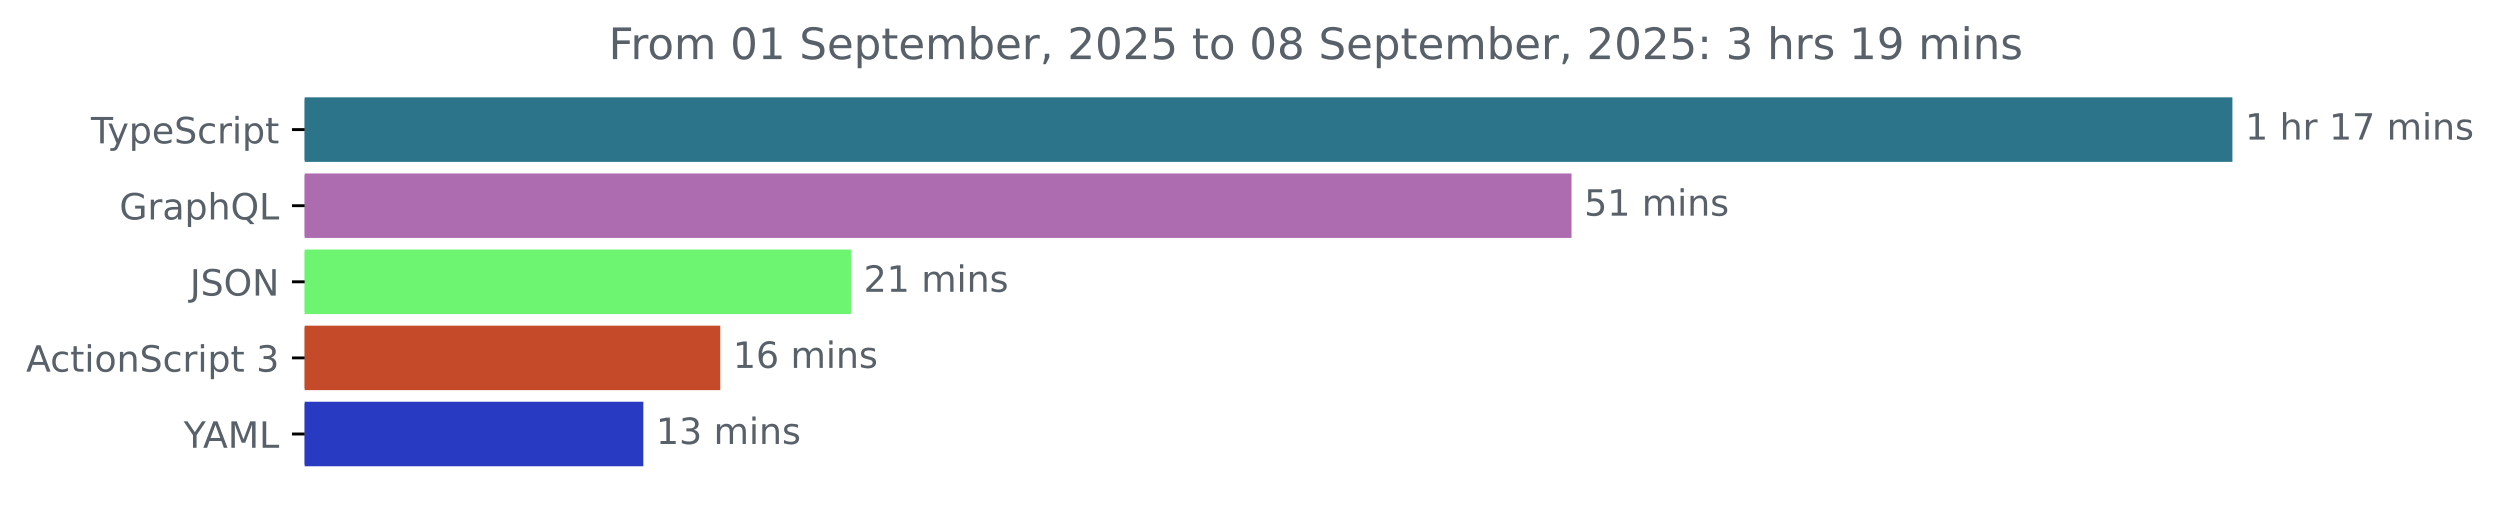
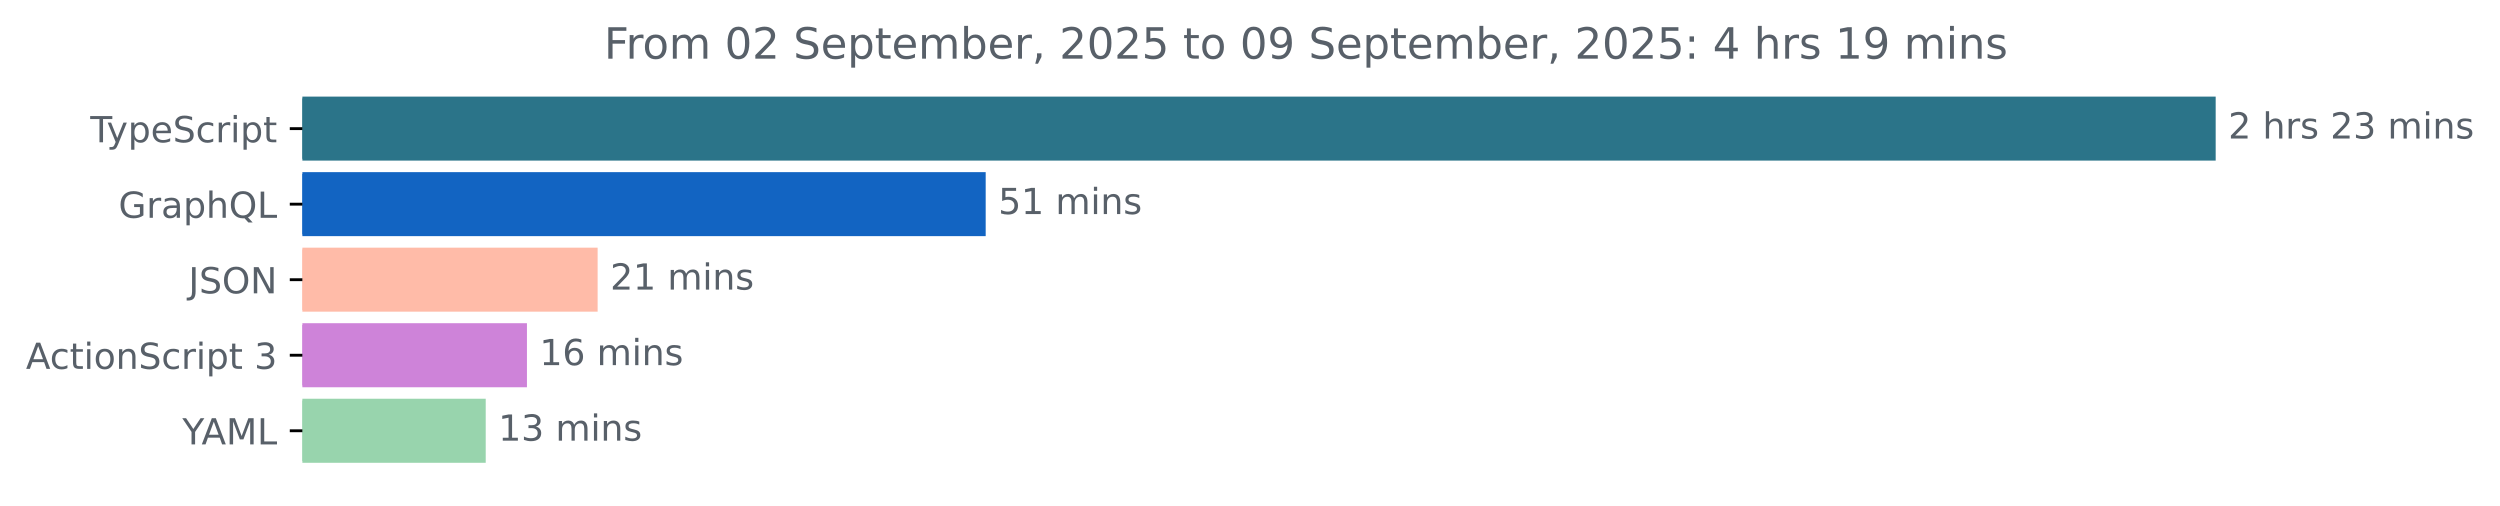
- <svg xmlns="http://www.w3.org/2000/svg" xmlns:xlink="http://www.w3.org/1999/xlink" width="689.829pt" height="140.398pt" viewBox="0 0 689.829 140.398" version="1.1">
+ <svg xmlns="http://www.w3.org/2000/svg" xmlns:xlink="http://www.w3.org/1999/xlink" width="695.038pt" height="140.398pt" viewBox="0 0 695.038 140.398" version="1.1">
  <defs>
    <style type="text/css">*{stroke-linejoin: round; stroke-linecap: butt}</style>
  </defs>
  <g id="figure_1">
    <g id="patch_1">
-       <path d="M 0 140.398  L 689.829 140.398  L 689.829 0  L 0 0  L 0 140.398  z " style="fill: none" />
+       <path d="M 0 140.398  L 695.038 140.398  L 695.038 0  L 0 0  L 0 140.398  z " style="fill: none" />
    </g>
    <g id="axes_1">
      <g id="patch_2">
-         <path d="M 84.064 27.358  L 615.493 27.358  L 615.493 44.158  L 84.064 44.158  z " clip-path="url(#p655f6b51bc)" style="fill: #2b7489; stroke: #2b7489; stroke-linejoin: miter" />
+         <path d="M 84.064 27.358  L 615.493 27.358  L 615.493 44.158  L 84.064 44.158  z " clip-path="url(#p8977d6a127)" style="fill: #2b7489; stroke: #2b7489; stroke-linejoin: miter" />
      </g>
      <g id="patch_3">
-         <path d="M 84.064 48.358  L 433.133 48.358  L 433.133 65.158  L 84.064 65.158  z " clip-path="url(#p655f6b51bc)" style="fill: #ad6bb0; stroke: #ad6bb0; stroke-linejoin: miter" />
+         <path d="M 84.064 48.358  L 273.537 48.358  L 273.537 65.158  L 84.064 65.158  z " clip-path="url(#p8977d6a127)" style="fill: #1264c2; stroke: #1264c2; stroke-linejoin: miter" />
      </g>
      <g id="patch_4">
-         <path d="M 84.064 69.358  L 234.307 69.358  L 234.307 86.158  L 84.064 86.158  z " clip-path="url(#p655f6b51bc)" style="fill: #6df572; stroke: #6df572; stroke-linejoin: miter" />
+         <path d="M 84.064 69.358  L 165.652 69.358  L 165.652 86.158  L 84.064 86.158  z " clip-path="url(#p8977d6a127)" style="fill: #ffbba8; stroke: #ffbba8; stroke-linejoin: miter" />
      </g>
      <g id="patch_5">
-         <path d="M 84.064 90.358  L 198.243 90.358  L 198.243 107.158  L 84.064 107.158  z " clip-path="url(#p655f6b51bc)" style="fill: #c44a2a; stroke: #c44a2a; stroke-linejoin: miter" />
+         <path d="M 84.064 90.358  L 146.001 90.358  L 146.001 107.158  L 84.064 107.158  z " clip-path="url(#p8977d6a127)" style="fill: #ce83d9; stroke: #ce83d9; stroke-linejoin: miter" />
      </g>
      <g id="patch_6">
-         <path d="M 84.064 111.358  L 177.013 111.358  L 177.013 128.158  L 84.064 128.158  z " clip-path="url(#p655f6b51bc)" style="fill: #283ac1; stroke: #283ac1; stroke-linejoin: miter" />
+         <path d="M 84.064 111.358  L 134.539 111.358  L 134.539 128.158  L 84.064 128.158  z " clip-path="url(#p8977d6a127)" style="fill: #98d4ad; stroke: #98d4ad; stroke-linejoin: miter" />
      </g>
      <g id="matplotlib.axis_1" />
      <g id="matplotlib.axis_2">
        <g id="ytick_1">
          <g id="line2d_1">
            <defs>
-               <path id="m2c8c08ee41" d="M 0 0  L -3.5 0  " style="stroke: #000000; stroke-width: 0.8" />
+               <path id="m9e10cf2d54" d="M 0 0  L -3.5 0  " style="stroke: #000000; stroke-width: 0.8" />
            </defs>
            <g>
-               <use xlink:href="#m2c8c08ee41" x="84.064" y="35.758" style="stroke: #000000; stroke-width: 0.8" />
+               <use xlink:href="#m9e10cf2d54" x="84.064" y="35.758" style="stroke: #000000; stroke-width: 0.8" />
            </g>
          </g>
          <g id="text_1">
            <g style="fill: #586069" transform="translate(25.09375 39.55734) scale(0.1 -0.1)">
              <defs>
                <path id="DejaVuSans-54" d="M -19 4666  L 3928 4666  L 3928 4134  L 2272 4134  L 2272 0  L 1638 0  L 1638 4134  L -19 4134  L -19 4666  z " transform="scale(0.015625)" />
                <path id="DejaVuSans-79" d="M 2059 -325  Q 1816 -950 1584 -1140  Q 1353 -1331 966 -1331  L 506 -1331  L 506 -850  L 844 -850  Q 1081 -850 1212 -737  Q 1344 -625 1503 -206  L 1606 56  L 191 3500  L 800 3500  L 1894 763  L 2988 3500  L 3597 3500  L 2059 -325  z " transform="scale(0.015625)" />
                <path id="DejaVuSans-70" d="M 1159 525  L 1159 -1331  L 581 -1331  L 581 3500  L 1159 3500  L 1159 2969  Q 1341 3281 1617 3432  Q 1894 3584 2278 3584  Q 2916 3584 3314 3078  Q 3713 2572 3713 1747  Q 3713 922 3314 415  Q 2916 -91 2278 -91  Q 1894 -91 1617 61  Q 1341 213 1159 525  z M 3116 1747  Q 3116 2381 2855 2742  Q 2594 3103 2138 3103  Q 1681 3103 1420 2742  Q 1159 2381 1159 1747  Q 1159 1113 1420 752  Q 1681 391 2138 391  Q 2594 391 2855 752  Q 3116 1113 3116 1747  z " transform="scale(0.015625)" />
                <path id="DejaVuSans-65" d="M 3597 1894  L 3597 1613  L 953 1613  Q 991 1019 1311 708  Q 1631 397 2203 397  Q 2534 397 2845 478  Q 3156 559 3463 722  L 3463 178  Q 3153 47 2828 -22  Q 2503 -91 2169 -91  Q 1331 -91 842 396  Q 353 884 353 1716  Q 353 2575 817 3079  Q 1281 3584 2069 3584  Q 2775 3584 3186 3129  Q 3597 2675 3597 1894  z M 3022 2063  Q 3016 2534 2758 2815  Q 2500 3097 2075 3097  Q 1594 3097 1305 2825  Q 1016 2553 972 2059  L 3022 2063  z " transform="scale(0.015625)" />
                <path id="DejaVuSans-53" d="M 3425 4513  L 3425 3897  Q 3066 4069 2747 4153  Q 2428 4238 2131 4238  Q 1616 4238 1336 4038  Q 1056 3838 1056 3469  Q 1056 3159 1242 3001  Q 1428 2844 1947 2747  L 2328 2669  Q 3034 2534 3370 2195  Q 3706 1856 3706 1288  Q 3706 609 3251 259  Q 2797 -91 1919 -91  Q 1588 -91 1214 -16  Q 841 59 441 206  L 441 856  Q 825 641 1194 531  Q 1563 422 1919 422  Q 2459 422 2753 634  Q 3047 847 3047 1241  Q 3047 1584 2836 1778  Q 2625 1972 2144 2069  L 1759 2144  Q 1053 2284 737 2584  Q 422 2884 422 3419  Q 422 4038 858 4394  Q 1294 4750 2059 4750  Q 2388 4750 2728 4690  Q 3069 4631 3425 4513  z " transform="scale(0.015625)" />
                <path id="DejaVuSans-63" d="M 3122 3366  L 3122 2828  Q 2878 2963 2633 3030  Q 2388 3097 2138 3097  Q 1578 3097 1268 2742  Q 959 2388 959 1747  Q 959 1106 1268 751  Q 1578 397 2138 397  Q 2388 397 2633 464  Q 2878 531 3122 666  L 3122 134  Q 2881 22 2623 -34  Q 2366 -91 2075 -91  Q 1284 -91 818 406  Q 353 903 353 1747  Q 353 2603 823 3093  Q 1294 3584 2113 3584  Q 2378 3584 2631 3529  Q 2884 3475 3122 3366  z " transform="scale(0.015625)" />
                <path id="DejaVuSans-72" d="M 2631 2963  Q 2534 3019 2420 3045  Q 2306 3072 2169 3072  Q 1681 3072 1420 2755  Q 1159 2438 1159 1844  L 1159 0  L 581 0  L 581 3500  L 1159 3500  L 1159 2956  Q 1341 3275 1631 3429  Q 1922 3584 2338 3584  Q 2397 3584 2469 3576  Q 2541 3569 2628 3553  L 2631 2963  z " transform="scale(0.015625)" />
                <path id="DejaVuSans-69" d="M 603 3500  L 1178 3500  L 1178 0  L 603 0  L 603 3500  z M 603 4863  L 1178 4863  L 1178 4134  L 603 4134  L 603 4863  z " transform="scale(0.015625)" />
                <path id="DejaVuSans-74" d="M 1172 4494  L 1172 3500  L 2356 3500  L 2356 3053  L 1172 3053  L 1172 1153  Q 1172 725 1289 603  Q 1406 481 1766 481  L 2356 481  L 2356 0  L 1766 0  Q 1100 0 847 248  Q 594 497 594 1153  L 594 3053  L 172 3053  L 172 3500  L 594 3500  L 594 4494  L 1172 4494  z " transform="scale(0.015625)" />
              </defs>
              <use xlink:href="#DejaVuSans-54" />
              <use xlink:href="#DejaVuSans-79" x="45.459" />
              <use xlink:href="#DejaVuSans-70" x="104.639" />
              <use xlink:href="#DejaVuSans-65" x="168.115" />
              <use xlink:href="#DejaVuSans-53" x="229.639" />
              <use xlink:href="#DejaVuSans-63" x="293.115" />
              <use xlink:href="#DejaVuSans-72" x="348.096" />
              <use xlink:href="#DejaVuSans-69" x="389.209" />
              <use xlink:href="#DejaVuSans-70" x="416.992" />
              <use xlink:href="#DejaVuSans-74" x="480.469" />
            </g>
          </g>
        </g>
        <g id="ytick_2">
          <g id="line2d_2">
            <g>
-               <use xlink:href="#m2c8c08ee41" x="84.064" y="56.758" style="stroke: #000000; stroke-width: 0.8" />
+               <use xlink:href="#m9e10cf2d54" x="84.064" y="56.758" style="stroke: #000000; stroke-width: 0.8" />
            </g>
          </g>
          <g id="text_2">
            <g style="fill: #586069" transform="translate(32.94687 60.55734) scale(0.1 -0.1)">
              <defs>
                <path id="DejaVuSans-47" d="M 3809 666  L 3809 1919  L 2778 1919  L 2778 2438  L 4434 2438  L 4434 434  Q 4069 175 3628 42  Q 3188 -91 2688 -91  Q 1594 -91 976 548  Q 359 1188 359 2328  Q 359 3472 976 4111  Q 1594 4750 2688 4750  Q 3144 4750 3555 4637  Q 3966 4525 4313 4306  L 4313 3634  Q 3963 3931 3569 4081  Q 3175 4231 2741 4231  Q 1884 4231 1454 3753  Q 1025 3275 1025 2328  Q 1025 1384 1454 906  Q 1884 428 2741 428  Q 3075 428 3337 486  Q 3600 544 3809 666  z " transform="scale(0.015625)" />
                <path id="DejaVuSans-61" d="M 2194 1759  Q 1497 1759 1228 1600  Q 959 1441 959 1056  Q 959 750 1161 570  Q 1363 391 1709 391  Q 2188 391 2477 730  Q 2766 1069 2766 1631  L 2766 1759  L 2194 1759  z M 3341 1997  L 3341 0  L 2766 0  L 2766 531  Q 2569 213 2275 61  Q 1981 -91 1556 -91  Q 1019 -91 701 211  Q 384 513 384 1019  Q 384 1609 779 1909  Q 1175 2209 1959 2209  L 2766 2209  L 2766 2266  Q 2766 2663 2505 2880  Q 2244 3097 1772 3097  Q 1472 3097 1187 3025  Q 903 2953 641 2809  L 641 3341  Q 956 3463 1253 3523  Q 1550 3584 1831 3584  Q 2591 3584 2966 3190  Q 3341 2797 3341 1997  z " transform="scale(0.015625)" />
                <path id="DejaVuSans-68" d="M 3513 2113  L 3513 0  L 2938 0  L 2938 2094  Q 2938 2591 2744 2837  Q 2550 3084 2163 3084  Q 1697 3084 1428 2787  Q 1159 2491 1159 1978  L 1159 0  L 581 0  L 581 4863  L 1159 4863  L 1159 2956  Q 1366 3272 1645 3428  Q 1925 3584 2291 3584  Q 2894 3584 3203 3211  Q 3513 2838 3513 2113  z " transform="scale(0.015625)" />
                <path id="DejaVuSans-51" d="M 2522 4238  Q 1834 4238 1429 3725  Q 1025 3213 1025 2328  Q 1025 1447 1429 934  Q 1834 422 2522 422  Q 3209 422 3611 934  Q 4013 1447 4013 2328  Q 4013 3213 3611 3725  Q 3209 4238 2522 4238  z M 3406 84  L 4238 -825  L 3475 -825  L 2784 -78  Q 2681 -84 2626 -87  Q 2572 -91 2522 -91  Q 1538 -91 948 567  Q 359 1225 359 2328  Q 359 3434 948 4092  Q 1538 4750 2522 4750  Q 3503 4750 4090 4092  Q 4678 3434 4678 2328  Q 4678 1516 4351 937  Q 4025 359 3406 84  z " transform="scale(0.015625)" />
                <path id="DejaVuSans-4c" d="M 628 4666  L 1259 4666  L 1259 531  L 3531 531  L 3531 0  L 628 0  L 628 4666  z " transform="scale(0.015625)" />
              </defs>
              <use xlink:href="#DejaVuSans-47" />
              <use xlink:href="#DejaVuSans-72" x="77.49" />
              <use xlink:href="#DejaVuSans-61" x="118.604" />
              <use xlink:href="#DejaVuSans-70" x="179.883" />
              <use xlink:href="#DejaVuSans-68" x="243.359" />
              <use xlink:href="#DejaVuSans-51" x="306.738" />
              <use xlink:href="#DejaVuSans-4c" x="385.449" />
            </g>
          </g>
        </g>
        <g id="ytick_3">
          <g id="line2d_3">
            <g>
-               <use xlink:href="#m2c8c08ee41" x="84.064" y="77.758" style="stroke: #000000; stroke-width: 0.8" />
+               <use xlink:href="#m9e10cf2d54" x="84.064" y="77.758" style="stroke: #000000; stroke-width: 0.8" />
            </g>
          </g>
          <g id="text_3">
            <g style="fill: #586069" transform="translate(52.4125 81.55734) scale(0.1 -0.1)">
              <defs>
                <path id="DejaVuSans-4a" d="M 628 4666  L 1259 4666  L 1259 325  Q 1259 -519 939 -900  Q 619 -1281 -91 -1281  L -331 -1281  L -331 -750  L -134 -750  Q 284 -750 456 -515  Q 628 -281 628 325  L 628 4666  z " transform="scale(0.015625)" />
                <path id="DejaVuSans-4f" d="M 2522 4238  Q 1834 4238 1429 3725  Q 1025 3213 1025 2328  Q 1025 1447 1429 934  Q 1834 422 2522 422  Q 3209 422 3611 934  Q 4013 1447 4013 2328  Q 4013 3213 3611 3725  Q 3209 4238 2522 4238  z M 2522 4750  Q 3503 4750 4090 4092  Q 4678 3434 4678 2328  Q 4678 1225 4090 567  Q 3503 -91 2522 -91  Q 1538 -91 948 565  Q 359 1222 359 2328  Q 359 3434 948 4092  Q 1538 4750 2522 4750  z " transform="scale(0.015625)" />
                <path id="DejaVuSans-4e" d="M 628 4666  L 1478 4666  L 3547 763  L 3547 4666  L 4159 4666  L 4159 0  L 3309 0  L 1241 3903  L 1241 0  L 628 0  L 628 4666  z " transform="scale(0.015625)" />
              </defs>
              <use xlink:href="#DejaVuSans-4a" />
              <use xlink:href="#DejaVuSans-53" x="29.492" />
              <use xlink:href="#DejaVuSans-4f" x="92.969" />
              <use xlink:href="#DejaVuSans-4e" x="171.68" />
            </g>
          </g>
        </g>
        <g id="ytick_4">
          <g id="line2d_4">
            <g>
-               <use xlink:href="#m2c8c08ee41" x="84.064" y="98.758" style="stroke: #000000; stroke-width: 0.8" />
+               <use xlink:href="#m9e10cf2d54" x="84.064" y="98.758" style="stroke: #000000; stroke-width: 0.8" />
            </g>
          </g>
          <g id="text_4">
            <g style="fill: #586069" transform="translate(7.2 102.5573) scale(0.1 -0.1)">
              <defs>
                <path id="DejaVuSans-41" d="M 2188 4044  L 1331 1722  L 3047 1722  L 2188 4044  z M 1831 4666  L 2547 4666  L 4325 0  L 3669 0  L 3244 1197  L 1141 1197  L 716 0  L 50 0  L 1831 4666  z " transform="scale(0.015625)" />
                <path id="DejaVuSans-6f" d="M 1959 3097  Q 1497 3097 1228 2736  Q 959 2375 959 1747  Q 959 1119 1226 758  Q 1494 397 1959 397  Q 2419 397 2687 759  Q 2956 1122 2956 1747  Q 2956 2369 2687 2733  Q 2419 3097 1959 3097  z M 1959 3584  Q 2709 3584 3137 3096  Q 3566 2609 3566 1747  Q 3566 888 3137 398  Q 2709 -91 1959 -91  Q 1206 -91 779 398  Q 353 888 353 1747  Q 353 2609 779 3096  Q 1206 3584 1959 3584  z " transform="scale(0.015625)" />
                <path id="DejaVuSans-6e" d="M 3513 2113  L 3513 0  L 2938 0  L 2938 2094  Q 2938 2591 2744 2837  Q 2550 3084 2163 3084  Q 1697 3084 1428 2787  Q 1159 2491 1159 1978  L 1159 0  L 581 0  L 581 3500  L 1159 3500  L 1159 2956  Q 1366 3272 1645 3428  Q 1925 3584 2291 3584  Q 2894 3584 3203 3211  Q 3513 2838 3513 2113  z " transform="scale(0.015625)" />
                <path id="DejaVuSans-20" transform="scale(0.015625)" />
                <path id="DejaVuSans-33" d="M 2597 2516  Q 3050 2419 3304 2112  Q 3559 1806 3559 1356  Q 3559 666 3084 287  Q 2609 -91 1734 -91  Q 1441 -91 1130 -33  Q 819 25 488 141  L 488 750  Q 750 597 1062 519  Q 1375 441 1716 441  Q 2309 441 2620 675  Q 2931 909 2931 1356  Q 2931 1769 2642 2001  Q 2353 2234 1838 2234  L 1294 2234  L 1294 2753  L 1863 2753  Q 2328 2753 2575 2939  Q 2822 3125 2822 3475  Q 2822 3834 2567 4026  Q 2313 4219 1838 4219  Q 1578 4219 1281 4162  Q 984 4106 628 3988  L 628 4550  Q 988 4650 1302 4700  Q 1616 4750 1894 4750  Q 2613 4750 3031 4423  Q 3450 4097 3450 3541  Q 3450 3153 3228 2886  Q 3006 2619 2597 2516  z " transform="scale(0.015625)" />
              </defs>
              <use xlink:href="#DejaVuSans-41" />
              <use xlink:href="#DejaVuSans-63" x="66.658" />
              <use xlink:href="#DejaVuSans-74" x="121.639" />
              <use xlink:href="#DejaVuSans-69" x="160.848" />
              <use xlink:href="#DejaVuSans-6f" x="188.631" />
              <use xlink:href="#DejaVuSans-6e" x="249.812" />
              <use xlink:href="#DejaVuSans-53" x="313.191" />
              <use xlink:href="#DejaVuSans-63" x="376.668" />
              <use xlink:href="#DejaVuSans-72" x="431.648" />
              <use xlink:href="#DejaVuSans-69" x="472.762" />
              <use xlink:href="#DejaVuSans-70" x="500.545" />
              <use xlink:href="#DejaVuSans-74" x="564.021" />
              <use xlink:href="#DejaVuSans-20" x="603.23" />
              <use xlink:href="#DejaVuSans-33" x="635.018" />
            </g>
          </g>
        </g>
        <g id="ytick_5">
          <g id="line2d_5">
            <g>
-               <use xlink:href="#m2c8c08ee41" x="84.064" y="119.758" style="stroke: #000000; stroke-width: 0.8" />
+               <use xlink:href="#m9e10cf2d54" x="84.064" y="119.758" style="stroke: #000000; stroke-width: 0.8" />
            </g>
          </g>
          <g id="text_5">
            <g style="fill: #586069" transform="translate(50.69062 123.5573) scale(0.1 -0.1)">
              <defs>
                <path id="DejaVuSans-59" d="M -13 4666  L 666 4666  L 1959 2747  L 3244 4666  L 3922 4666  L 2272 2222  L 2272 0  L 1638 0  L 1638 2222  L -13 4666  z " transform="scale(0.015625)" />
                <path id="DejaVuSans-4d" d="M 628 4666  L 1569 4666  L 2759 1491  L 3956 4666  L 4897 4666  L 4897 0  L 4281 0  L 4281 4097  L 3078 897  L 2444 897  L 1241 4097  L 1241 0  L 628 0  L 628 4666  z " transform="scale(0.015625)" />
              </defs>
              <use xlink:href="#DejaVuSans-59" />
              <use xlink:href="#DejaVuSans-41" x="53.334" />
              <use xlink:href="#DejaVuSans-4d" x="121.742" />
              <use xlink:href="#DejaVuSans-4c" x="208.021" />
            </g>
          </g>
        </g>
      </g>
      <g id="text_6">
        <g style="fill: #586069" transform="translate(619.4926 38.5175) scale(0.1 -0.1)">
          <defs>
-             <path id="DejaVuSans-31" d="M 794 531  L 1825 531  L 1825 4091  L 703 3866  L 703 4441  L 1819 4666  L 2450 4666  L 2450 531  L 3481 531  L 3481 0  L 794 0  L 794 531  z " transform="scale(0.015625)" />
-             <path id="DejaVuSans-37" d="M 525 4666  L 3525 4666  L 3525 4397  L 1831 0  L 1172 0  L 2766 4134  L 525 4134  L 525 4666  z " transform="scale(0.015625)" />
+             <path id="DejaVuSans-32" d="M 1228 531  L 3431 531  L 3431 0  L 469 0  L 469 531  Q 828 903 1448 1529  Q 2069 2156 2228 2338  Q 2531 2678 2651 2914  Q 2772 3150 2772 3378  Q 2772 3750 2511 3984  Q 2250 4219 1831 4219  Q 1534 4219 1204 4116  Q 875 4013 500 3803  L 500 4441  Q 881 4594 1212 4672  Q 1544 4750 1819 4750  Q 2544 4750 2975 4387  Q 3406 4025 3406 3419  Q 3406 3131 3298 2873  Q 3191 2616 2906 2266  Q 2828 2175 2409 1742  Q 1991 1309 1228 531  z " transform="scale(0.015625)" />
+             <path id="DejaVuSans-73" d="M 2834 3397  L 2834 2853  Q 2591 2978 2328 3040  Q 2066 3103 1784 3103  Q 1356 3103 1142 2972  Q 928 2841 928 2578  Q 928 2378 1081 2264  Q 1234 2150 1697 2047  L 1894 2003  Q 2506 1872 2764 1633  Q 3022 1394 3022 966  Q 3022 478 2636 193  Q 2250 -91 1575 -91  Q 1294 -91 989 -36  Q 684 19 347 128  L 347 722  Q 666 556 975 473  Q 1284 391 1588 391  Q 1994 391 2212 530  Q 2431 669 2431 922  Q 2431 1156 2273 1281  Q 2116 1406 1581 1522  L 1381 1569  Q 847 1681 609 1914  Q 372 2147 372 2553  Q 372 3047 722 3315  Q 1072 3584 1716 3584  Q 2034 3584 2315 3537  Q 2597 3491 2834 3397  z " transform="scale(0.015625)" />
            <path id="DejaVuSans-6d" d="M 3328 2828  Q 3544 3216 3844 3400  Q 4144 3584 4550 3584  Q 5097 3584 5394 3201  Q 5691 2819 5691 2113  L 5691 0  L 5113 0  L 5113 2094  Q 5113 2597 4934 2840  Q 4756 3084 4391 3084  Q 3944 3084 3684 2787  Q 3425 2491 3425 1978  L 3425 0  L 2847 0  L 2847 2094  Q 2847 2600 2669 2842  Q 2491 3084 2119 3084  Q 1678 3084 1418 2786  Q 1159 2488 1159 1978  L 1159 0  L 581 0  L 581 3500  L 1159 3500  L 1159 2956  Q 1356 3278 1631 3431  Q 1906 3584 2284 3584  Q 2666 3584 2933 3390  Q 3200 3197 3328 2828  z " transform="scale(0.015625)" />
-             <path id="DejaVuSans-73" d="M 2834 3397  L 2834 2853  Q 2591 2978 2328 3040  Q 2066 3103 1784 3103  Q 1356 3103 1142 2972  Q 928 2841 928 2578  Q 928 2378 1081 2264  Q 1234 2150 1697 2047  L 1894 2003  Q 2506 1872 2764 1633  Q 3022 1394 3022 966  Q 3022 478 2636 193  Q 2250 -91 1575 -91  Q 1294 -91 989 -36  Q 684 19 347 128  L 347 722  Q 666 556 975 473  Q 1284 391 1588 391  Q 1994 391 2212 530  Q 2431 669 2431 922  Q 2431 1156 2273 1281  Q 2116 1406 1581 1522  L 1381 1569  Q 847 1681 609 1914  Q 372 2147 372 2553  Q 372 3047 722 3315  Q 1072 3584 1716 3584  Q 2034 3584 2315 3537  Q 2597 3491 2834 3397  z " transform="scale(0.015625)" />
          </defs>
-           <use xlink:href="#DejaVuSans-31" />
+           <use xlink:href="#DejaVuSans-32" />
          <use xlink:href="#DejaVuSans-20" x="63.623" />
          <use xlink:href="#DejaVuSans-68" x="95.41" />
          <use xlink:href="#DejaVuSans-72" x="158.789" />
-           <use xlink:href="#DejaVuSans-20" x="199.902" />
-           <use xlink:href="#DejaVuSans-31" x="231.689" />
-           <use xlink:href="#DejaVuSans-37" x="295.312" />
-           <use xlink:href="#DejaVuSans-20" x="358.936" />
-           <use xlink:href="#DejaVuSans-6d" x="390.723" />
-           <use xlink:href="#DejaVuSans-69" x="488.135" />
-           <use xlink:href="#DejaVuSans-6e" x="515.918" />
-           <use xlink:href="#DejaVuSans-73" x="579.297" />
+           <use xlink:href="#DejaVuSans-73" x="199.902" />
+           <use xlink:href="#DejaVuSans-20" x="252.002" />
+           <use xlink:href="#DejaVuSans-32" x="283.789" />
+           <use xlink:href="#DejaVuSans-33" x="347.412" />
+           <use xlink:href="#DejaVuSans-20" x="411.035" />
+           <use xlink:href="#DejaVuSans-6d" x="442.822" />
+           <use xlink:href="#DejaVuSans-69" x="540.234" />
+           <use xlink:href="#DejaVuSans-6e" x="568.018" />
+           <use xlink:href="#DejaVuSans-73" x="631.396" />
        </g>
      </g>
      <g id="text_7">
-         <g style="fill: #586069" transform="translate(437.133 59.5175) scale(0.1 -0.1)">
+         <g style="fill: #586069" transform="translate(277.5366 59.5175) scale(0.1 -0.1)">
          <defs>
            <path id="DejaVuSans-35" d="M 691 4666  L 3169 4666  L 3169 4134  L 1269 4134  L 1269 2991  Q 1406 3038 1543 3061  Q 1681 3084 1819 3084  Q 2600 3084 3056 2656  Q 3513 2228 3513 1497  Q 3513 744 3044 326  Q 2575 -91 1722 -91  Q 1428 -91 1123 -41  Q 819 9 494 109  L 494 744  Q 775 591 1075 516  Q 1375 441 1709 441  Q 2250 441 2565 725  Q 2881 1009 2881 1497  Q 2881 1984 2565 2268  Q 2250 2553 1709 2553  Q 1456 2553 1204 2497  Q 953 2441 691 2322  L 691 4666  z " transform="scale(0.015625)" />
+             <path id="DejaVuSans-31" d="M 794 531  L 1825 531  L 1825 4091  L 703 3866  L 703 4441  L 1819 4666  L 2450 4666  L 2450 531  L 3481 531  L 3481 0  L 794 0  L 794 531  z " transform="scale(0.015625)" />
          </defs>
          <use xlink:href="#DejaVuSans-35" />
          <use xlink:href="#DejaVuSans-31" x="63.623" />
          <use xlink:href="#DejaVuSans-20" x="127.246" />
          <use xlink:href="#DejaVuSans-6d" x="159.033" />
          <use xlink:href="#DejaVuSans-69" x="256.445" />
          <use xlink:href="#DejaVuSans-6e" x="284.229" />
          <use xlink:href="#DejaVuSans-73" x="347.607" />
        </g>
      </g>
      <g id="text_8">
-         <g style="fill: #586069" transform="translate(238.3066 80.5175) scale(0.1 -0.1)">
-           <defs>
-             <path id="DejaVuSans-32" d="M 1228 531  L 3431 531  L 3431 0  L 469 0  L 469 531  Q 828 903 1448 1529  Q 2069 2156 2228 2338  Q 2531 2678 2651 2914  Q 2772 3150 2772 3378  Q 2772 3750 2511 3984  Q 2250 4219 1831 4219  Q 1534 4219 1204 4116  Q 875 4013 500 3803  L 500 4441  Q 881 4594 1212 4672  Q 1544 4750 1819 4750  Q 2544 4750 2975 4387  Q 3406 4025 3406 3419  Q 3406 3131 3298 2873  Q 3191 2616 2906 2266  Q 2828 2175 2409 1742  Q 1991 1309 1228 531  z " transform="scale(0.015625)" />
-           </defs>
+         <g style="fill: #586069" transform="translate(169.6519 80.5175) scale(0.1 -0.1)">
          <use xlink:href="#DejaVuSans-32" />
          <use xlink:href="#DejaVuSans-31" x="63.623" />
          <use xlink:href="#DejaVuSans-20" x="127.246" />
          <use xlink:href="#DejaVuSans-6d" x="159.033" />
          <use xlink:href="#DejaVuSans-69" x="256.445" />
          <use xlink:href="#DejaVuSans-6e" x="284.229" />
          <use xlink:href="#DejaVuSans-73" x="347.607" />
        </g>
      </g>
      <g id="text_9">
-         <g style="fill: #586069" transform="translate(202.243 101.5175) scale(0.1 -0.1)">
+         <g style="fill: #586069" transform="translate(150.0015 101.5175) scale(0.1 -0.1)">
          <defs>
            <path id="DejaVuSans-36" d="M 2113 2584  Q 1688 2584 1439 2293  Q 1191 2003 1191 1497  Q 1191 994 1439 701  Q 1688 409 2113 409  Q 2538 409 2786 701  Q 3034 994 3034 1497  Q 3034 2003 2786 2293  Q 2538 2584 2113 2584  z M 3366 4563  L 3366 3988  Q 3128 4100 2886 4159  Q 2644 4219 2406 4219  Q 1781 4219 1451 3797  Q 1122 3375 1075 2522  Q 1259 2794 1537 2939  Q 1816 3084 2150 3084  Q 2853 3084 3261 2657  Q 3669 2231 3669 1497  Q 3669 778 3244 343  Q 2819 -91 2113 -91  Q 1303 -91 875 529  Q 447 1150 447 2328  Q 447 3434 972 4092  Q 1497 4750 2381 4750  Q 2619 4750 2861 4703  Q 3103 4656 3366 4563  z " transform="scale(0.015625)" />
          </defs>
          <use xlink:href="#DejaVuSans-31" />
          <use xlink:href="#DejaVuSans-36" x="63.623" />
          <use xlink:href="#DejaVuSans-20" x="127.246" />
          <use xlink:href="#DejaVuSans-6d" x="159.033" />
          <use xlink:href="#DejaVuSans-69" x="256.445" />
          <use xlink:href="#DejaVuSans-6e" x="284.229" />
          <use xlink:href="#DejaVuSans-73" x="347.607" />
        </g>
      </g>
      <g id="text_10">
-         <g style="fill: #586069" transform="translate(181.013 122.5175) scale(0.1 -0.1)">
+         <g style="fill: #586069" transform="translate(138.5387 122.5175) scale(0.1 -0.1)">
          <use xlink:href="#DejaVuSans-31" />
          <use xlink:href="#DejaVuSans-33" x="63.623" />
          <use xlink:href="#DejaVuSans-20" x="127.246" />
          <use xlink:href="#DejaVuSans-6d" x="159.033" />
          <use xlink:href="#DejaVuSans-69" x="256.445" />
          <use xlink:href="#DejaVuSans-6e" x="284.229" />
          <use xlink:href="#DejaVuSans-73" x="347.607" />
        </g>
      </g>
      <g id="text_11">
        <g style="fill: #586069" transform="translate(167.9384 16.31812) scale(0.12 -0.12)">
          <defs>
            <path id="DejaVuSans-46" d="M 628 4666  L 3309 4666  L 3309 4134  L 1259 4134  L 1259 2759  L 3109 2759  L 3109 2228  L 1259 2228  L 1259 0  L 628 0  L 628 4666  z " transform="scale(0.015625)" />
            <path id="DejaVuSans-30" d="M 2034 4250  Q 1547 4250 1301 3770  Q 1056 3291 1056 2328  Q 1056 1369 1301 889  Q 1547 409 2034 409  Q 2525 409 2770 889  Q 3016 1369 3016 2328  Q 3016 3291 2770 3770  Q 2525 4250 2034 4250  z M 2034 4750  Q 2819 4750 3233 4129  Q 3647 3509 3647 2328  Q 3647 1150 3233 529  Q 2819 -91 2034 -91  Q 1250 -91 836 529  Q 422 1150 422 2328  Q 422 3509 836 4129  Q 1250 4750 2034 4750  z " transform="scale(0.015625)" />
            <path id="DejaVuSans-62" d="M 3116 1747  Q 3116 2381 2855 2742  Q 2594 3103 2138 3103  Q 1681 3103 1420 2742  Q 1159 2381 1159 1747  Q 1159 1113 1420 752  Q 1681 391 2138 391  Q 2594 391 2855 752  Q 3116 1113 3116 1747  z M 1159 2969  Q 1341 3281 1617 3432  Q 1894 3584 2278 3584  Q 2916 3584 3314 3078  Q 3713 2572 3713 1747  Q 3713 922 3314 415  Q 2916 -91 2278 -91  Q 1894 -91 1617 61  Q 1341 213 1159 525  L 1159 0  L 581 0  L 581 4863  L 1159 4863  L 1159 2969  z " transform="scale(0.015625)" />
            <path id="DejaVuSans-2c" d="M 750 794  L 1409 794  L 1409 256  L 897 -744  L 494 -744  L 750 256  L 750 794  z " transform="scale(0.015625)" />
-             <path id="DejaVuSans-38" d="M 2034 2216  Q 1584 2216 1326 1975  Q 1069 1734 1069 1313  Q 1069 891 1326 650  Q 1584 409 2034 409  Q 2484 409 2743 651  Q 3003 894 3003 1313  Q 3003 1734 2745 1975  Q 2488 2216 2034 2216  z M 1403 2484  Q 997 2584 770 2862  Q 544 3141 544 3541  Q 544 4100 942 4425  Q 1341 4750 2034 4750  Q 2731 4750 3128 4425  Q 3525 4100 3525 3541  Q 3525 3141 3298 2862  Q 3072 2584 2669 2484  Q 3125 2378 3379 2068  Q 3634 1759 3634 1313  Q 3634 634 3220 271  Q 2806 -91 2034 -91  Q 1263 -91 848 271  Q 434 634 434 1313  Q 434 1759 690 2068  Q 947 2378 1403 2484  z M 1172 3481  Q 1172 3119 1398 2916  Q 1625 2713 2034 2713  Q 2441 2713 2670 2916  Q 2900 3119 2900 3481  Q 2900 3844 2670 4047  Q 2441 4250 2034 4250  Q 1625 4250 1398 4047  Q 1172 3844 1172 3481  z " transform="scale(0.015625)" />
+             <path id="DejaVuSans-39" d="M 703 97  L 703 672  Q 941 559 1184 500  Q 1428 441 1663 441  Q 2288 441 2617 861  Q 2947 1281 2994 2138  Q 2813 1869 2534 1725  Q 2256 1581 1919 1581  Q 1219 1581 811 2004  Q 403 2428 403 3163  Q 403 3881 828 4315  Q 1253 4750 1959 4750  Q 2769 4750 3195 4129  Q 3622 3509 3622 2328  Q 3622 1225 3098 567  Q 2575 -91 1691 -91  Q 1453 -91 1209 -44  Q 966 3 703 97  z M 1959 2075  Q 2384 2075 2632 2365  Q 2881 2656 2881 3163  Q 2881 3666 2632 3958  Q 2384 4250 1959 4250  Q 1534 4250 1286 3958  Q 1038 3666 1038 3163  Q 1038 2656 1286 2365  Q 1534 2075 1959 2075  z " transform="scale(0.015625)" />
            <path id="DejaVuSans-3a" d="M 750 794  L 1409 794  L 1409 0  L 750 0  L 750 794  z M 750 3309  L 1409 3309  L 1409 2516  L 750 2516  L 750 3309  z " transform="scale(0.015625)" />
-             <path id="DejaVuSans-39" d="M 703 97  L 703 672  Q 941 559 1184 500  Q 1428 441 1663 441  Q 2288 441 2617 861  Q 2947 1281 2994 2138  Q 2813 1869 2534 1725  Q 2256 1581 1919 1581  Q 1219 1581 811 2004  Q 403 2428 403 3163  Q 403 3881 828 4315  Q 1253 4750 1959 4750  Q 2769 4750 3195 4129  Q 3622 3509 3622 2328  Q 3622 1225 3098 567  Q 2575 -91 1691 -91  Q 1453 -91 1209 -44  Q 966 3 703 97  z M 1959 2075  Q 2384 2075 2632 2365  Q 2881 2656 2881 3163  Q 2881 3666 2632 3958  Q 2384 4250 1959 4250  Q 1534 4250 1286 3958  Q 1038 3666 1038 3163  Q 1038 2656 1286 2365  Q 1534 2075 1959 2075  z " transform="scale(0.015625)" />
+             <path id="DejaVuSans-34" d="M 2419 4116  L 825 1625  L 2419 1625  L 2419 4116  z M 2253 4666  L 3047 4666  L 3047 1625  L 3713 1625  L 3713 1100  L 3047 1100  L 3047 0  L 2419 0  L 2419 1100  L 313 1100  L 313 1709  L 2253 4666  z " transform="scale(0.015625)" />
          </defs>
          <use xlink:href="#DejaVuSans-46" />
          <use xlink:href="#DejaVuSans-72" x="50.27" />
          <use xlink:href="#DejaVuSans-6f" x="89.133" />
          <use xlink:href="#DejaVuSans-6d" x="150.314" />
          <use xlink:href="#DejaVuSans-20" x="247.727" />
          <use xlink:href="#DejaVuSans-30" x="279.514" />
-           <use xlink:href="#DejaVuSans-31" x="343.137" />
+           <use xlink:href="#DejaVuSans-32" x="343.137" />
          <use xlink:href="#DejaVuSans-20" x="406.76" />
          <use xlink:href="#DejaVuSans-53" x="438.547" />
          <use xlink:href="#DejaVuSans-65" x="502.023" />
          <use xlink:href="#DejaVuSans-70" x="563.547" />
          <use xlink:href="#DejaVuSans-74" x="627.023" />
          <use xlink:href="#DejaVuSans-65" x="666.232" />
          <use xlink:href="#DejaVuSans-6d" x="727.756" />
          <use xlink:href="#DejaVuSans-62" x="825.168" />
          <use xlink:href="#DejaVuSans-65" x="888.645" />
          <use xlink:href="#DejaVuSans-72" x="950.168" />
          <use xlink:href="#DejaVuSans-2c" x="991.281" />
          <use xlink:href="#DejaVuSans-20" x="1023.068" />
          <use xlink:href="#DejaVuSans-32" x="1054.855" />
          <use xlink:href="#DejaVuSans-30" x="1118.479" />
          <use xlink:href="#DejaVuSans-32" x="1182.102" />
          <use xlink:href="#DejaVuSans-35" x="1245.725" />
          <use xlink:href="#DejaVuSans-20" x="1309.348" />
          <use xlink:href="#DejaVuSans-74" x="1341.135" />
          <use xlink:href="#DejaVuSans-6f" x="1380.344" />
          <use xlink:href="#DejaVuSans-20" x="1441.525" />
          <use xlink:href="#DejaVuSans-30" x="1473.312" />
-           <use xlink:href="#DejaVuSans-38" x="1536.936" />
+           <use xlink:href="#DejaVuSans-39" x="1536.936" />
          <use xlink:href="#DejaVuSans-20" x="1600.559" />
          <use xlink:href="#DejaVuSans-53" x="1632.346" />
          <use xlink:href="#DejaVuSans-65" x="1695.822" />
          <use xlink:href="#DejaVuSans-70" x="1757.346" />
          <use xlink:href="#DejaVuSans-74" x="1820.822" />
          <use xlink:href="#DejaVuSans-65" x="1860.031" />
          <use xlink:href="#DejaVuSans-6d" x="1921.555" />
          <use xlink:href="#DejaVuSans-62" x="2018.967" />
          <use xlink:href="#DejaVuSans-65" x="2082.443" />
          <use xlink:href="#DejaVuSans-72" x="2143.967" />
          <use xlink:href="#DejaVuSans-2c" x="2185.08" />
          <use xlink:href="#DejaVuSans-20" x="2216.867" />
          <use xlink:href="#DejaVuSans-32" x="2248.654" />
          <use xlink:href="#DejaVuSans-30" x="2312.277" />
          <use xlink:href="#DejaVuSans-32" x="2375.9" />
          <use xlink:href="#DejaVuSans-35" x="2439.523" />
          <use xlink:href="#DejaVuSans-3a" x="2503.146" />
          <use xlink:href="#DejaVuSans-20" x="2536.838" />
-           <use xlink:href="#DejaVuSans-33" x="2568.625" />
+           <use xlink:href="#DejaVuSans-34" x="2568.625" />
          <use xlink:href="#DejaVuSans-20" x="2632.248" />
          <use xlink:href="#DejaVuSans-68" x="2664.035" />
          <use xlink:href="#DejaVuSans-72" x="2727.414" />
          <use xlink:href="#DejaVuSans-73" x="2768.527" />
          <use xlink:href="#DejaVuSans-20" x="2820.627" />
          <use xlink:href="#DejaVuSans-31" x="2852.414" />
          <use xlink:href="#DejaVuSans-39" x="2916.037" />
          <use xlink:href="#DejaVuSans-20" x="2979.66" />
          <use xlink:href="#DejaVuSans-6d" x="3011.447" />
          <use xlink:href="#DejaVuSans-69" x="3108.859" />
          <use xlink:href="#DejaVuSans-6e" x="3136.643" />
          <use xlink:href="#DejaVuSans-73" x="3200.021" />
        </g>
      </g>
    </g>
  </g>
  <defs>
-     <clipPath id="p655f6b51bc">
+     <clipPath id="p8977d6a127">
      <rect x="84.064" y="22.318" width="558" height="110.88" />
    </clipPath>
  </defs>
</svg>
